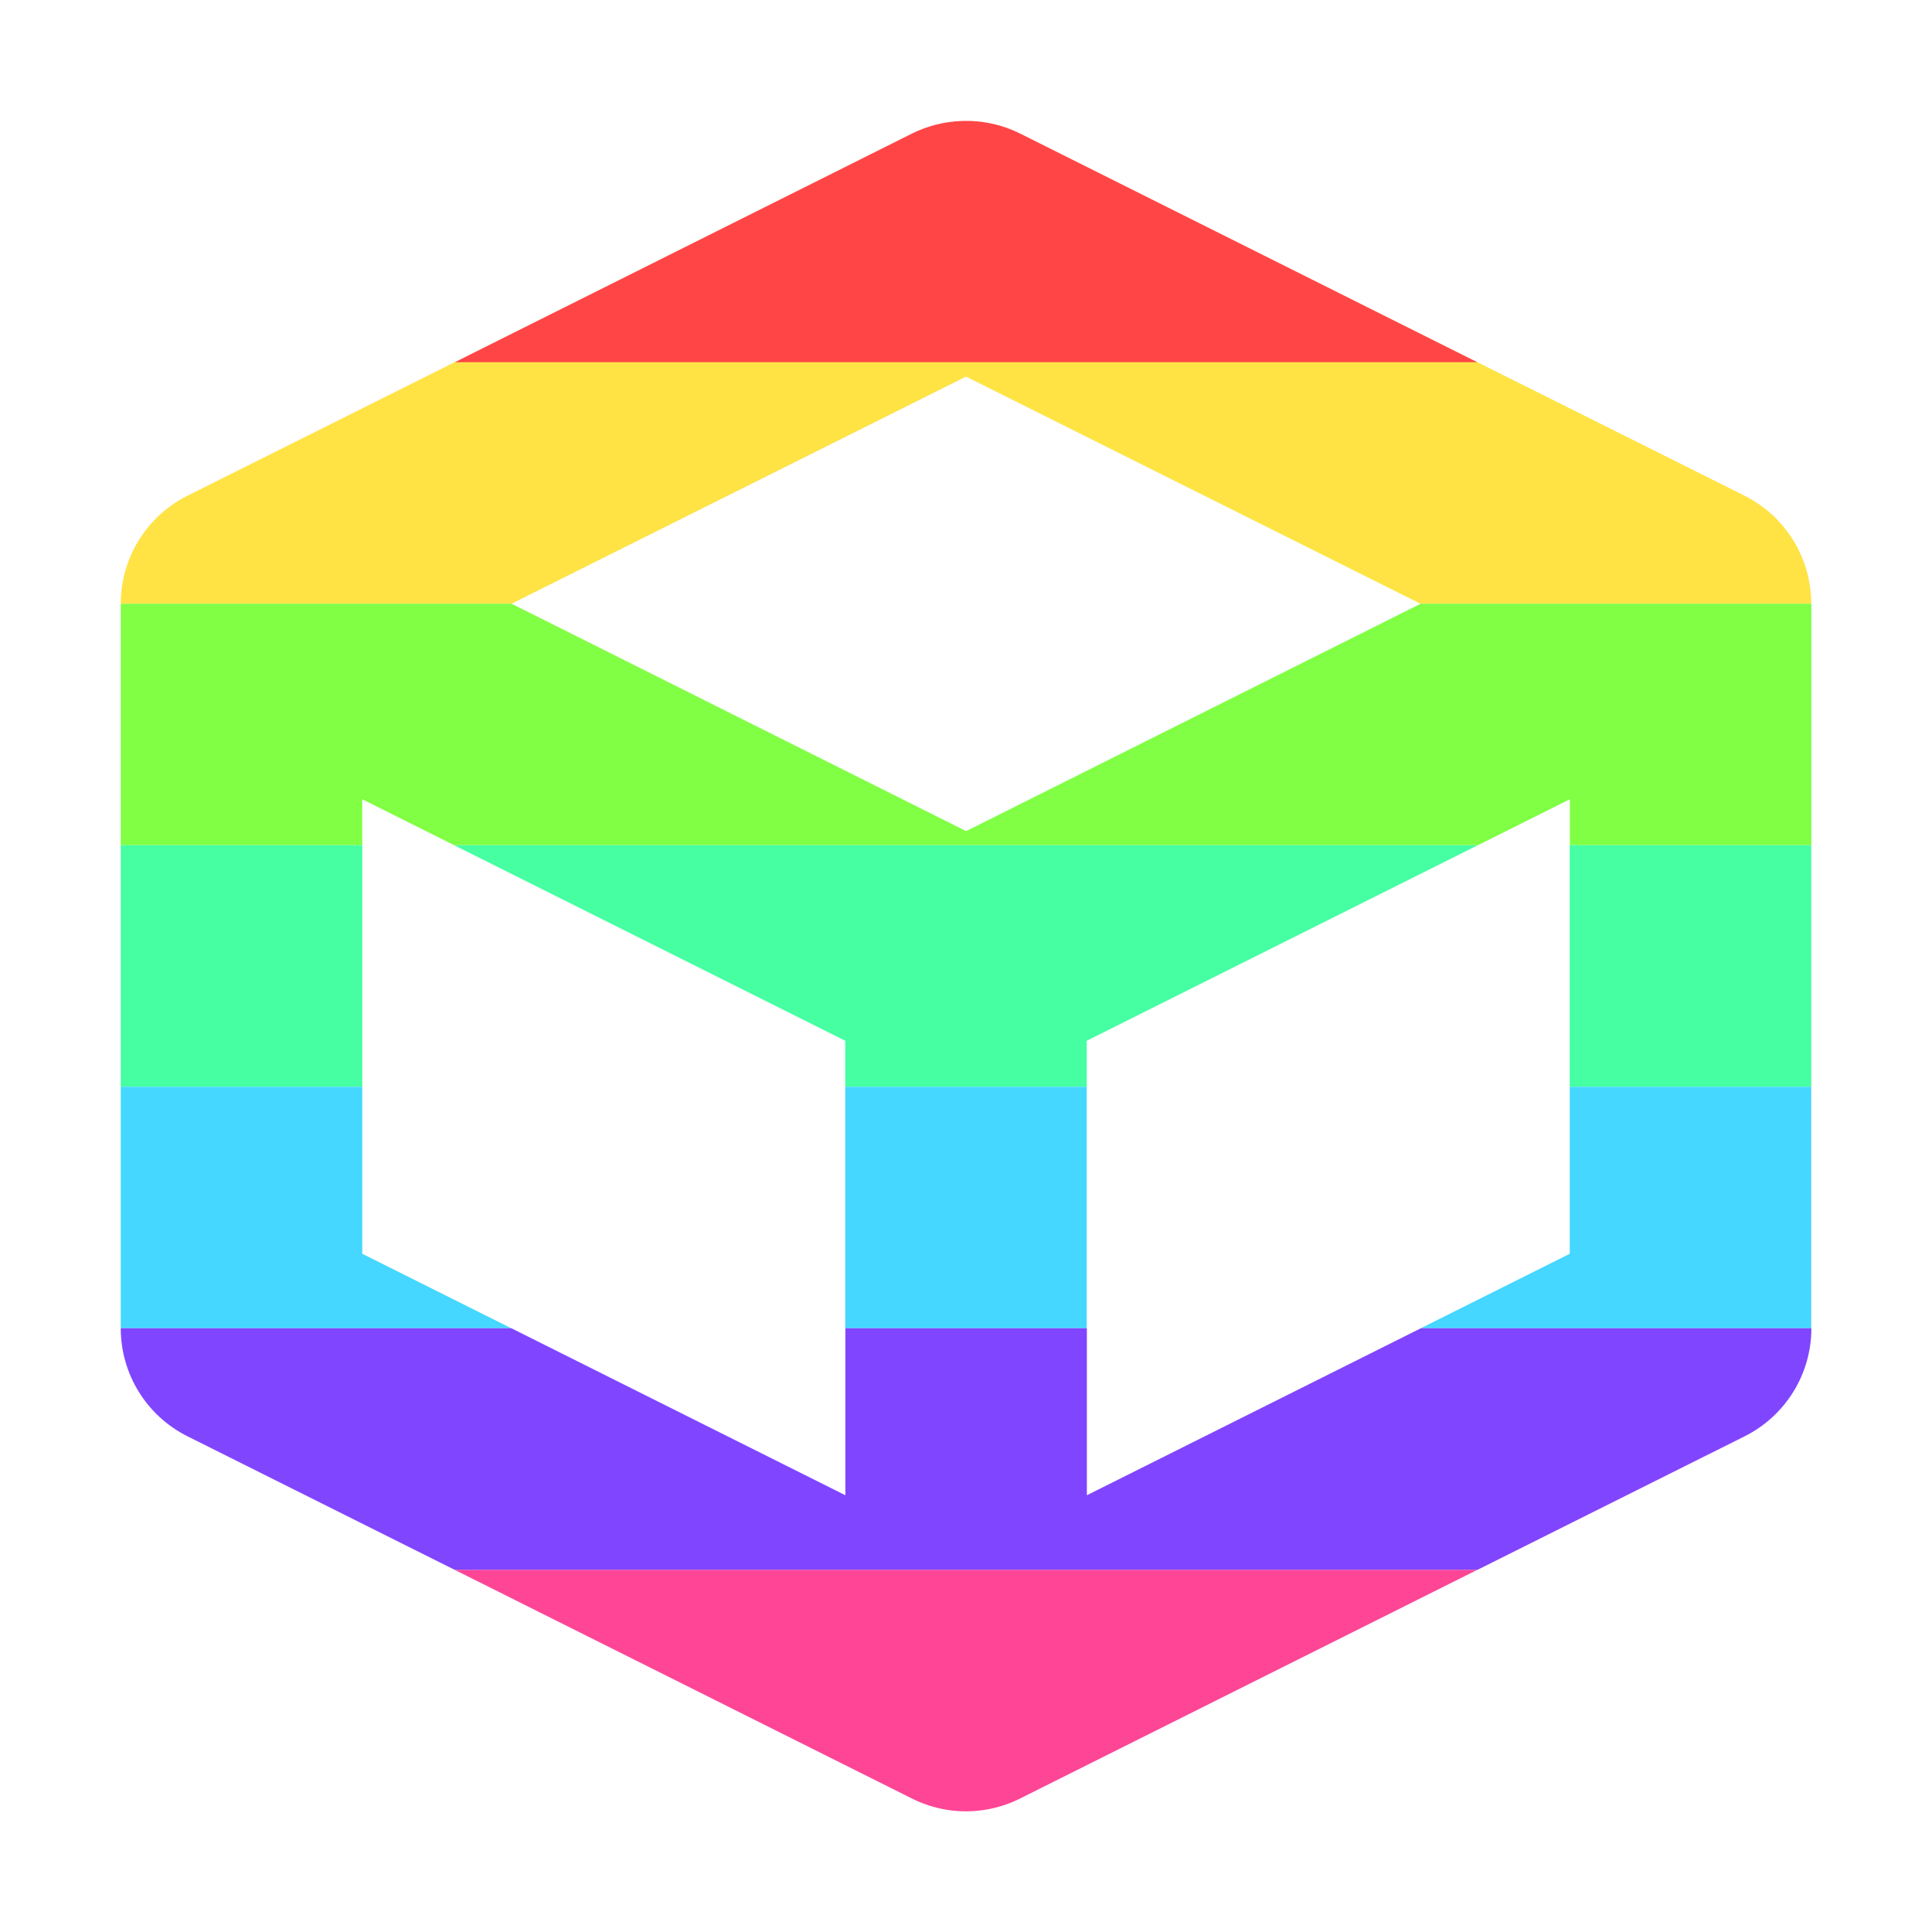
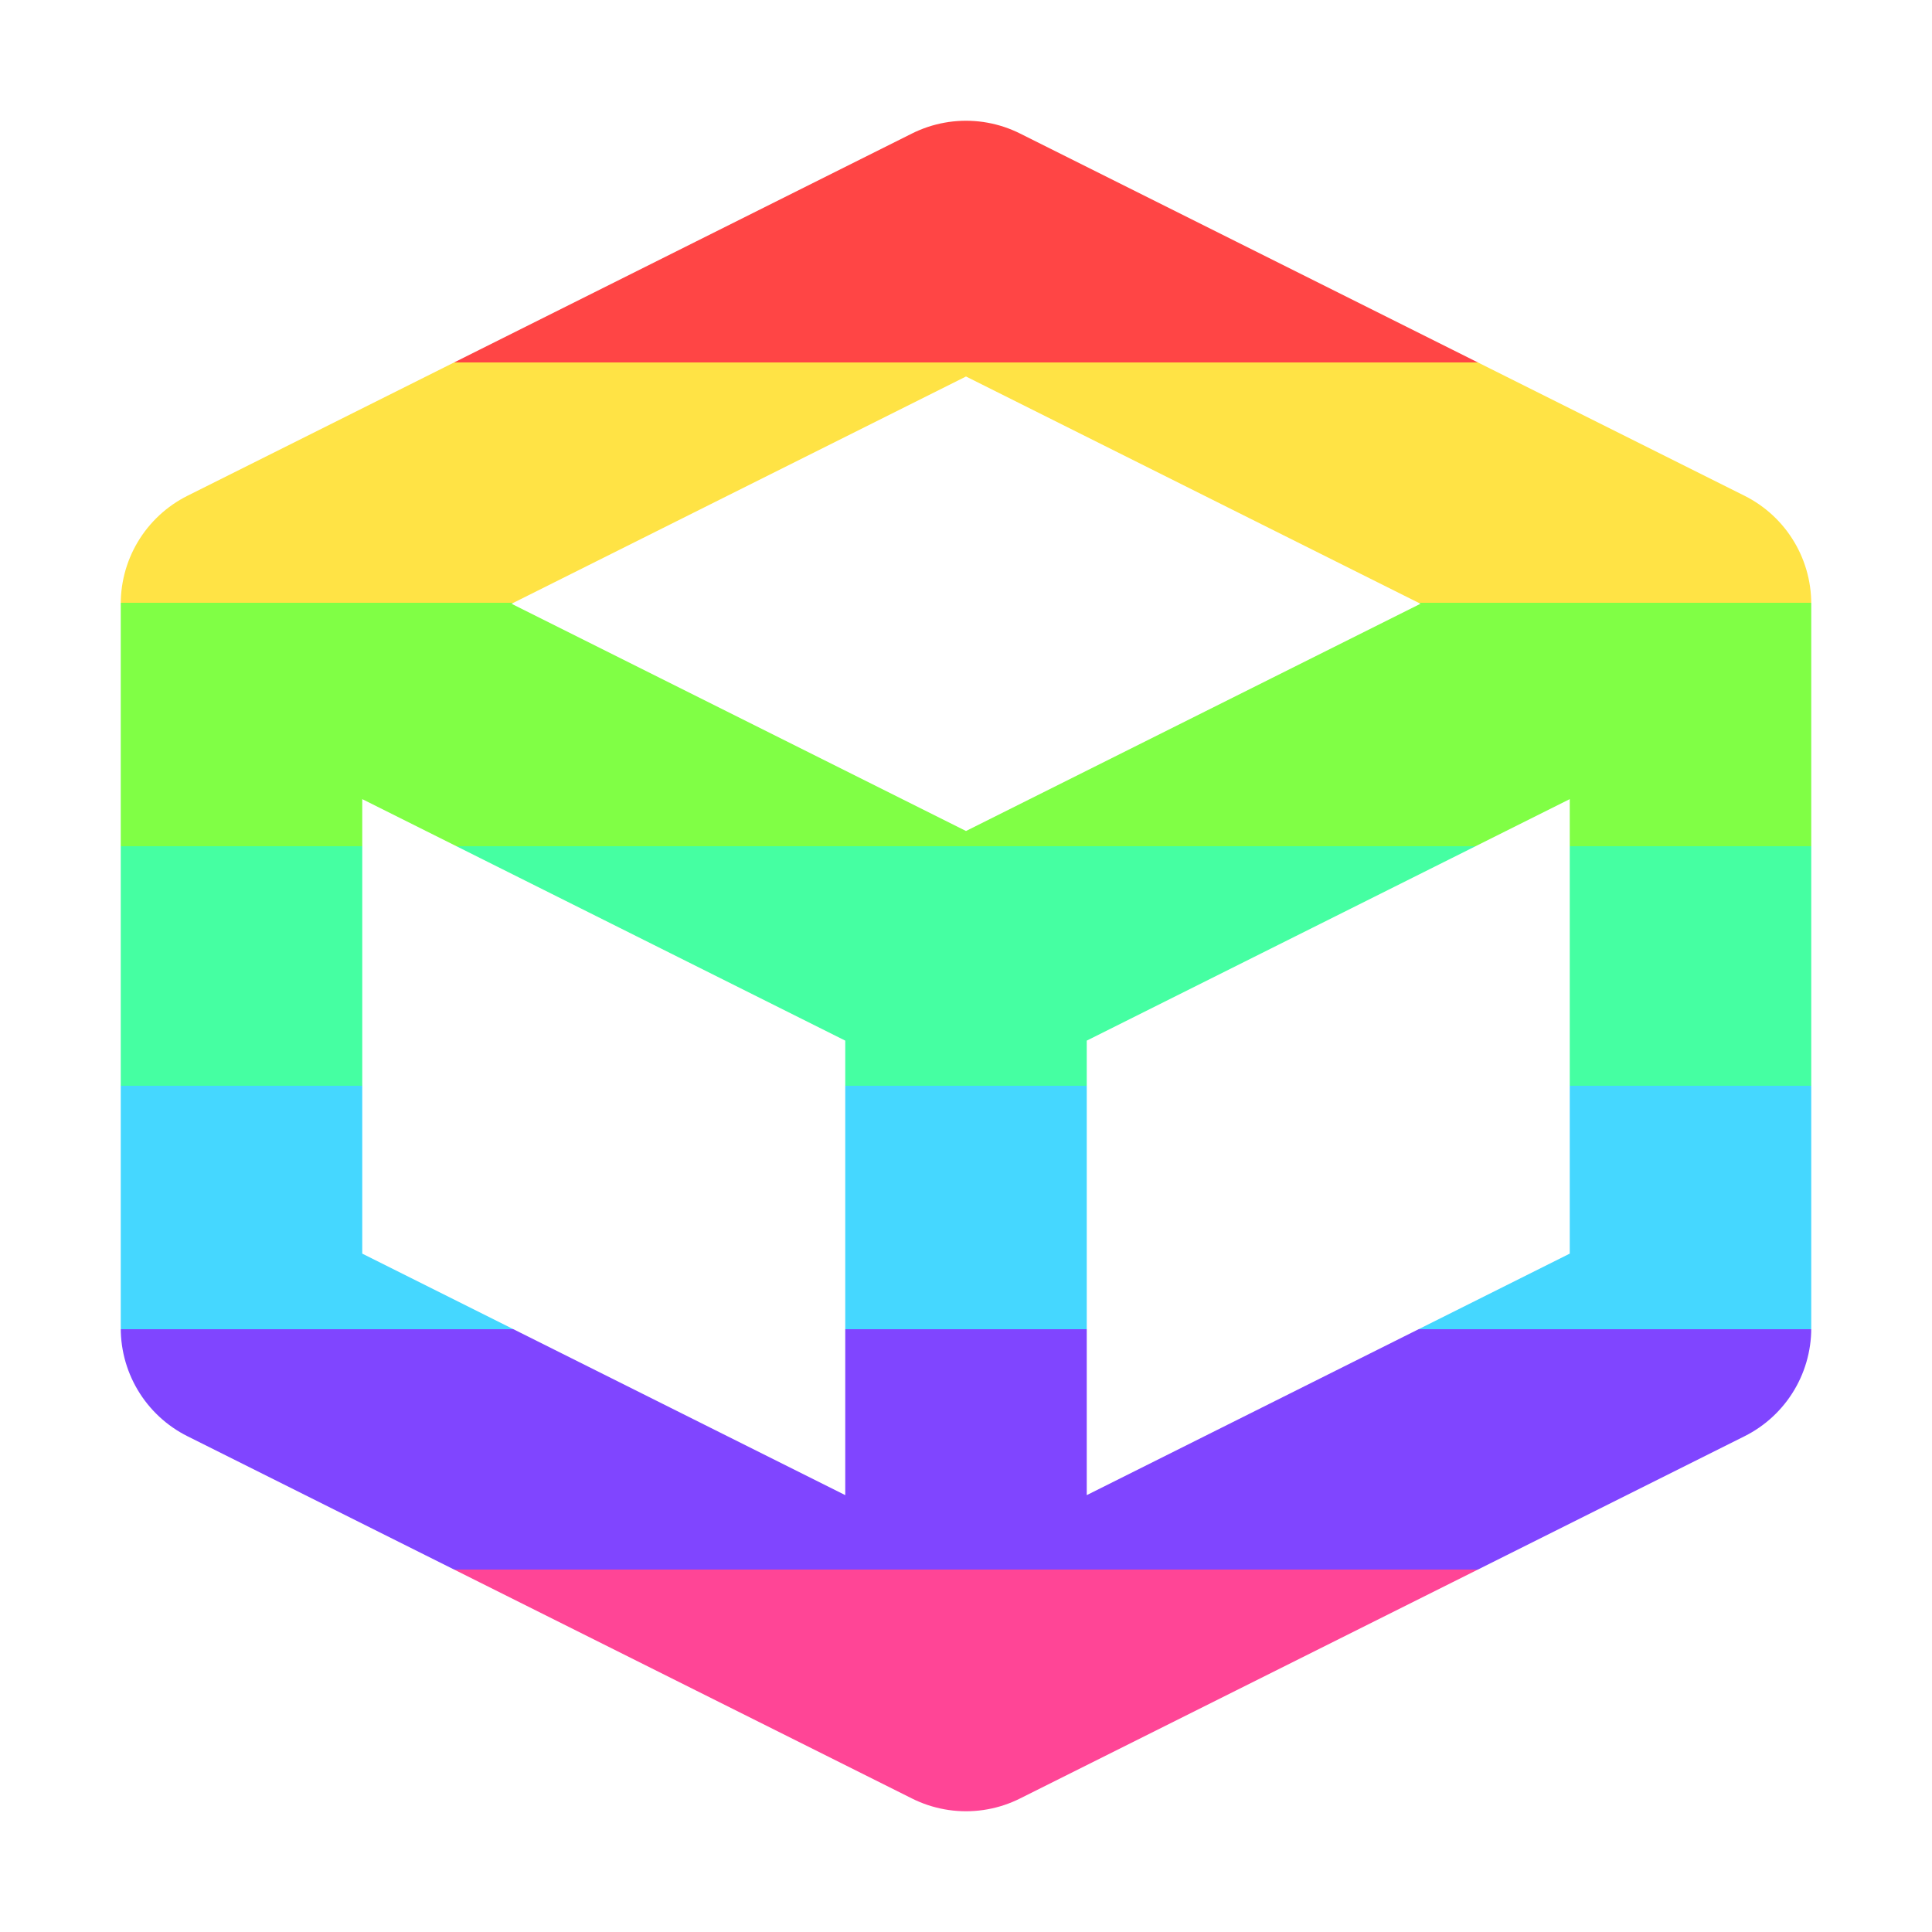
<svg xmlns="http://www.w3.org/2000/svg" height="16" viewBox="0 0 16 16" width="16">
-   <path d="m7.963 1.002a1 1 0 0 0 -.41.104l-3.789 1.895h8.473l-3.789-1.895a1 1 0 0 0 -.484-.104z" fill="#ff4545" />
-   <path d="m3.764 3-2.211 1.105a1 1 0 0 0 -.553.895h3.236l3.764-1.881 3.764 1.881h3.236a1 1 0 0 0 -.553-.895l-2.211-1.105h-8.473z" fill="#ffe345" />
-   <path d="m1 5v2h2v-.381l.762.381h8.477l.762-.381v.381h2v-2h-3.236l-3.764 1.883-3.764-1.883h-3.236z" fill="#80ff45" />
-   <path d="m1 7v2h2v-2zm2.762 0 3.238 1.619v.381h2v-.381l3.238-1.619zm9.238 0v2h2v-2z" fill="#45ffa2" />
-   <path d="m1 9v2h3.234l-1.234-.617v-1.383h-2zm6 0v2h2v-2zm6 0v1.383l-1.234.617h3.234v-2h-2z" fill="#45d7ff" />
-   <path d="m3.764 13 3.789 1.895a1 1 0 0 0 .484.105 1 1 0 0 0 .41-.105l3.789-1.895h-8.473z" fill="#ff4596" />
-   <path d="m1 11a1 1 0 0 0 .553.895l2.211 1.105h8.473l2.211-1.105a1 1 0 0 0 .553-.895h-3.234l-2.766 1.383v-1.383h-2v1.383l-2.766-1.383h-3.234z" fill="#8045ff" />
+   <linearGradient x2="0" y2="16" gradientUnits="userSpaceOnUse" id="a">
+     <stop offset=".188" stop-color="#ff4545" />
+     <stop stop-color="#ffe345" />
+     <stop offset=".312" stop-color="#ffe345" />
+     <stop stop-color="#80ff45" />
+     <stop offset=".438" stop-color="#80ff45" />
+     <stop stop-color="#45ffa2" />
+     <stop offset=".562" stop-color="#45ffa2" />
+     <stop stop-color="#45d7ff" />
+     <stop offset=".688" stop-color="#45d7ff" />
+     <stop stop-color="#8045ff" />
+     <stop offset=".812" stop-color="#8045ff" />
+     <stop stop-color="#ff4596" />
+   </linearGradient>
+   <path d="m8 2 6 3v6l-6 3-6-3V5zm0 12V8l6-3M8 8 2 5" fill="none" stroke-width="2" stroke-linejoin="round" stroke="url(#a)" />
</svg>
